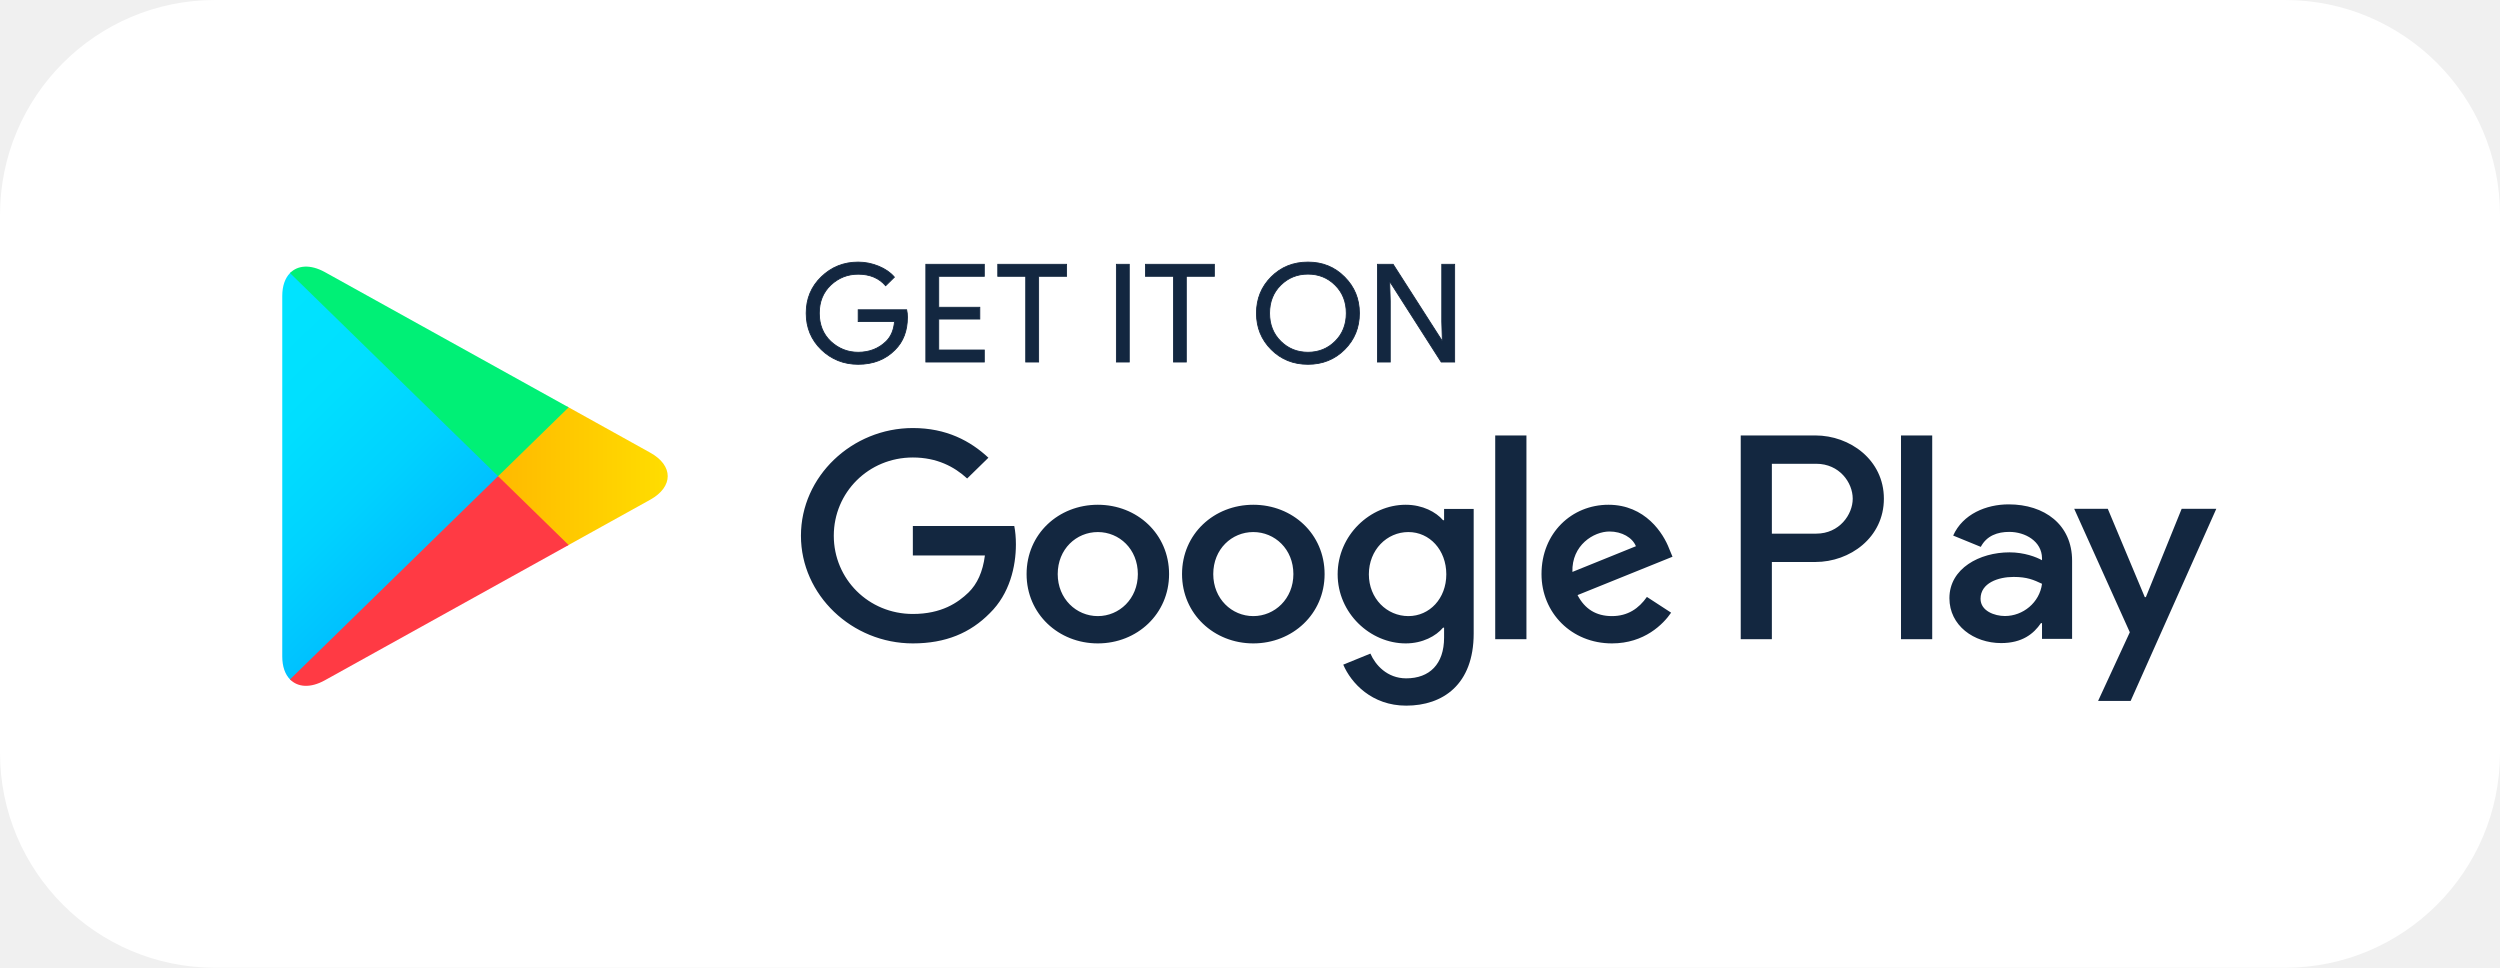
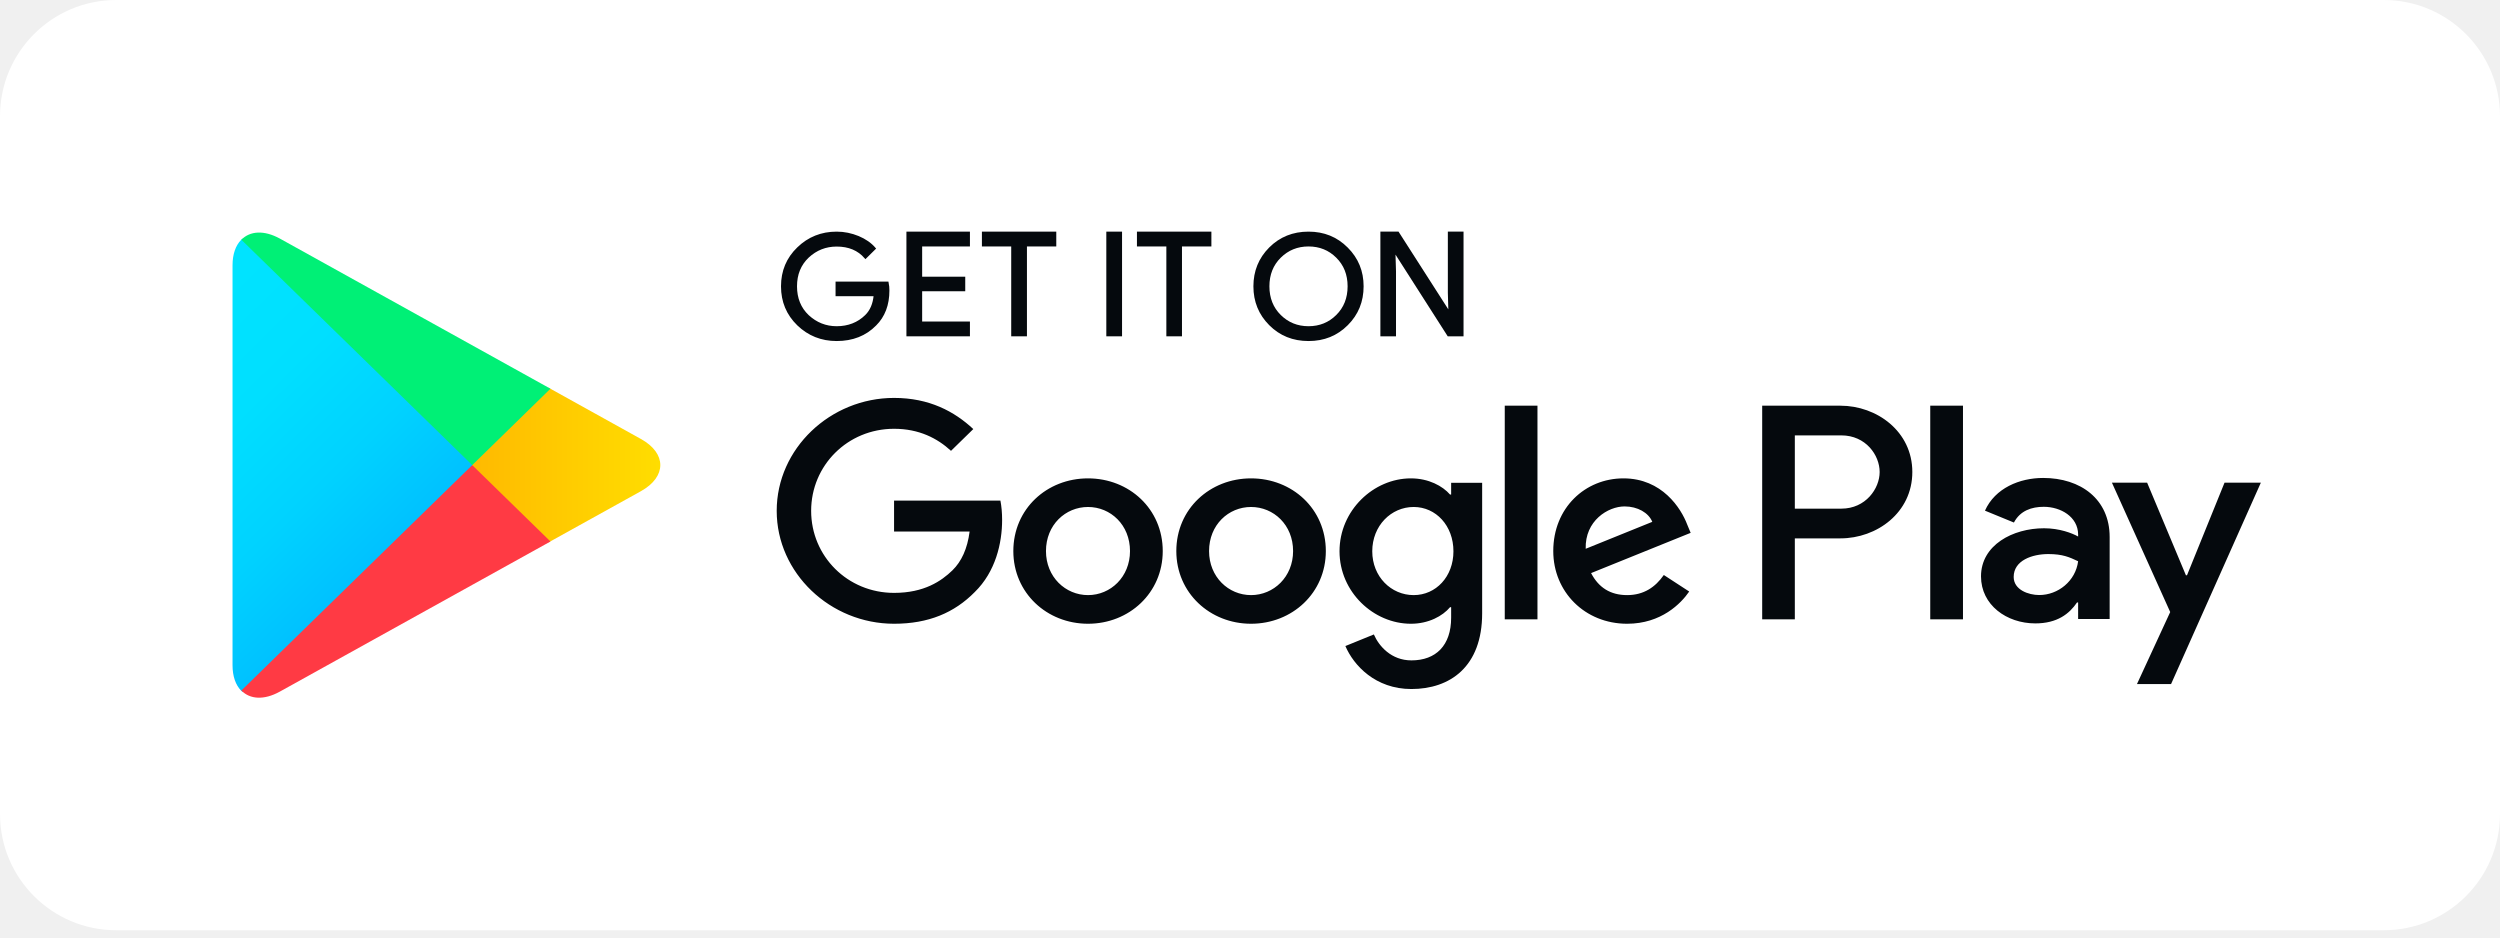
- <svg xmlns="http://www.w3.org/2000/svg" width="186" height="72" viewBox="0 0 186 72" fill="none">
-   <rect width="186" height="72" rx="16" fill="white" />
-   <path d="M67.513 23.597C67.513 24.61 67.202 25.421 66.59 26.026C65.887 26.743 64.971 27.104 63.849 27.104C62.776 27.104 61.86 26.737 61.108 26.014C60.355 25.28 59.98 24.38 59.98 23.302C59.98 22.224 60.355 21.324 61.108 20.596C61.86 19.867 62.776 19.5 63.849 19.5C64.383 19.5 64.892 19.608 65.378 19.808C65.862 20.009 66.257 20.282 66.542 20.619L65.893 21.258C65.395 20.684 64.716 20.4 63.849 20.4C63.066 20.4 62.388 20.667 61.812 21.205C61.242 21.745 60.956 22.444 60.956 23.302C60.956 24.16 61.242 24.865 61.812 25.404C62.388 25.936 63.066 26.209 63.849 26.209C64.679 26.209 65.378 25.936 65.929 25.398C66.292 25.042 66.499 24.551 66.553 23.923H63.849V23.047H67.457C67.5 23.237 67.513 23.42 67.513 23.597Z" fill="#132740" stroke="#132740" stroke-width="0.064" stroke-miterlimit="10" />
-   <path d="M73.232 20.557H69.842V22.861H72.898V23.737H69.842V26.041H73.232V26.934H68.883V19.664H73.232V20.557Z" fill="#132740" stroke="#132740" stroke-width="0.064" stroke-miterlimit="10" />
-   <path d="M77.274 26.934H76.314V20.557H74.235V19.664H79.354V20.557H77.274V26.934Z" fill="#132740" stroke="#132740" stroke-width="0.064" stroke-miterlimit="10" />
-   <path d="M83.06 26.934V19.664H84.017V26.934H83.06Z" fill="#132740" stroke="#132740" stroke-width="0.064" stroke-miterlimit="10" />
-   <path d="M88.261 26.934H87.309V20.557H85.223V19.664H90.348V20.557H88.261V26.934Z" fill="#132740" stroke="#132740" stroke-width="0.064" stroke-miterlimit="10" />
-   <path d="M100.043 26.002C99.309 26.737 98.399 27.104 97.314 27.104C96.222 27.104 95.312 26.737 94.578 26.002C93.845 25.268 93.481 24.367 93.481 23.302C93.481 22.236 93.845 21.336 94.578 20.602C95.312 19.867 96.222 19.5 97.314 19.5C98.393 19.5 99.303 19.867 100.037 20.608C100.776 21.348 101.141 22.242 101.141 23.302C101.141 24.367 100.776 25.268 100.043 26.002ZM95.288 25.392C95.84 25.936 96.513 26.209 97.314 26.209C98.109 26.209 98.787 25.936 99.334 25.392C99.885 24.848 100.164 24.149 100.164 23.302C100.164 22.454 99.885 21.756 99.334 21.211C98.787 20.667 98.109 20.394 97.314 20.394C96.513 20.394 95.84 20.667 95.288 21.211C94.737 21.756 94.457 22.454 94.457 23.302C94.457 24.149 94.737 24.848 95.288 25.392Z" fill="#132740" stroke="#132740" stroke-width="0.064" stroke-miterlimit="10" />
-   <path d="M102.483 26.934V19.664H103.648L107.268 25.318H107.31L107.268 23.921V19.664H108.226V26.934H107.227L103.435 21.001H103.393L103.435 22.405V26.934H102.483Z" fill="#132740" stroke="#132740" stroke-width="0.064" stroke-miterlimit="10" />
-   <path d="M93.244 37.554C90.326 37.554 87.943 39.721 87.943 42.712C87.943 45.679 90.326 47.869 93.244 47.869C96.167 47.869 98.55 45.679 98.55 42.712C98.55 39.721 96.167 37.554 93.244 37.554ZM93.244 45.838C91.643 45.838 90.266 44.548 90.266 42.712C90.266 40.852 91.643 39.585 93.244 39.585C94.844 39.585 96.228 40.852 96.228 42.712C96.228 44.548 94.844 45.838 93.244 45.838ZM81.678 37.554C78.755 37.554 76.378 39.721 76.378 42.712C76.378 45.679 78.755 47.869 81.678 47.869C84.6 47.869 86.979 45.679 86.979 42.712C86.979 39.721 84.6 37.554 81.678 37.554ZM81.678 45.838C80.076 45.838 78.694 44.548 78.694 42.712C78.694 40.852 80.076 39.585 81.678 39.585C83.279 39.585 84.656 40.852 84.656 42.712C84.656 44.548 83.279 45.838 81.678 45.838ZM67.916 39.135V41.327H73.277C73.121 42.551 72.701 43.452 72.059 44.08C71.276 44.837 70.057 45.679 67.916 45.679C64.617 45.679 62.034 43.079 62.034 39.858C62.034 36.637 64.617 34.037 67.916 34.037C69.7 34.037 70.998 34.718 71.956 35.6L73.538 34.055C72.198 32.806 70.416 31.846 67.916 31.846C63.392 31.846 59.59 35.441 59.59 39.858C59.59 44.275 63.392 47.869 67.916 47.869C70.362 47.869 72.198 47.087 73.642 45.62C75.122 44.175 75.583 42.144 75.583 40.504C75.583 39.994 75.54 39.526 75.462 39.135H67.916ZM124.191 40.834C123.755 39.681 122.409 37.554 119.667 37.554C116.95 37.554 114.688 39.644 114.688 42.712C114.688 45.601 116.927 47.869 119.928 47.869C122.354 47.869 123.755 46.425 124.331 45.583L122.53 44.411C121.929 45.269 121.111 45.838 119.928 45.838C118.752 45.838 117.909 45.312 117.369 44.275L124.435 41.421L124.191 40.834ZM116.987 42.551C116.927 40.563 118.569 39.544 119.746 39.544C120.668 39.544 121.451 39.994 121.712 40.639L116.987 42.551ZM111.244 47.555H113.567V32.397H111.244V47.555ZM107.44 38.703H107.363C106.841 38.099 105.846 37.554 104.585 37.554C101.94 37.554 99.521 39.821 99.521 42.729C99.521 45.62 101.94 47.869 104.585 47.869C105.846 47.869 106.841 47.319 107.363 46.697H107.44V47.437C107.44 49.409 106.361 50.469 104.621 50.469C103.202 50.469 102.322 49.468 101.958 48.627L99.938 49.45C100.521 50.817 102.062 52.5 104.621 52.5C107.344 52.5 109.642 50.936 109.642 47.129V37.867H107.44V38.703ZM104.784 45.838C103.183 45.838 101.843 44.53 101.843 42.729C101.843 40.911 103.183 39.585 104.784 39.585C106.361 39.585 107.605 40.911 107.605 42.729C107.605 44.53 106.361 45.838 104.784 45.838ZM135.065 32.397H129.51V47.555H131.827V41.812H135.065C137.638 41.812 140.161 39.994 140.161 37.103C140.161 34.214 137.632 32.397 135.065 32.397ZM135.126 39.703H131.827V34.505H135.126C136.856 34.505 137.843 35.907 137.843 37.103C137.843 38.277 136.856 39.703 135.126 39.703ZM149.445 37.525C147.772 37.525 146.031 38.246 145.316 39.846L147.371 40.687C147.814 39.846 148.627 39.573 149.487 39.573C150.689 39.573 151.908 40.278 151.926 41.522V41.681C151.507 41.445 150.61 41.095 149.506 41.095C147.292 41.095 145.036 42.285 145.036 44.505C145.036 46.537 146.85 47.845 148.888 47.845C150.447 47.845 151.307 47.158 151.847 46.359H151.926V47.531H154.164V41.716C154.164 39.029 152.108 37.525 149.445 37.525ZM149.166 45.832C148.408 45.832 147.353 45.465 147.353 44.548C147.353 43.375 148.669 42.924 149.809 42.924C150.829 42.924 151.307 43.144 151.926 43.434C151.745 44.837 150.507 45.832 149.166 45.832ZM162.315 37.857L159.652 44.428H159.573L156.82 37.857H154.322L158.458 47.04L156.098 52.15H158.519L164.892 37.857H162.315ZM141.434 47.555H143.757V32.397H141.434V47.555Z" fill="#132740" />
-   <path d="M21.576 20.317C21.211 20.69 21 21.27 21 22.022V48.841C21 49.593 21.211 50.173 21.576 50.546L21.666 50.628L37.058 35.606V35.251L21.666 20.229L21.576 20.317Z" fill="url(#paint0_linear_838_5194)" />
-   <path d="M42.18 40.613L37.055 35.603V35.249L42.186 30.239L42.301 30.304L48.378 33.68C50.112 34.638 50.112 36.214 48.378 37.178L42.301 40.548L42.18 40.613Z" fill="url(#paint1_linear_838_5194)" />
-   <path d="M42.306 40.55L37.059 35.428L21.577 50.546C22.153 51.137 23.093 51.208 24.161 50.617L42.306 40.55Z" fill="url(#paint2_linear_838_5194)" />
-   <path d="M42.306 30.307L24.161 20.24C23.093 19.655 22.153 19.726 21.577 20.317L37.059 35.429L42.306 30.307Z" fill="url(#paint3_linear_838_5194)" />
+ <svg xmlns="http://www.w3.org/2000/svg" width="72" height="27" viewBox="0 0 72 27" fill="none">
+   <path d="M0 3.349C0 1.499 1.499 0 3.349 0H68.651C70.501 0 72 1.499 72 3.349V23.442C72 25.291 70.501 26.791 68.651 26.791H3.349C1.499 26.791 0 25.291 0 23.442V3.349Z" fill="white" />
+   <path d="M25.583 8.366C25.583 8.777 25.457 9.107 25.209 9.352C24.923 9.643 24.552 9.79 24.096 9.79C23.66 9.79 23.289 9.641 22.984 9.347C22.678 9.049 22.525 8.684 22.525 8.246C22.525 7.809 22.678 7.443 22.984 7.148C23.289 6.852 23.66 6.703 24.096 6.703C24.313 6.703 24.519 6.747 24.717 6.828C24.913 6.91 25.073 7.021 25.189 7.157L24.926 7.417C24.724 7.184 24.448 7.069 24.096 7.069C23.778 7.069 23.503 7.177 23.269 7.395C23.038 7.614 22.922 7.898 22.922 8.246C22.922 8.595 23.038 8.881 23.269 9.1C23.503 9.316 23.778 9.427 24.096 9.427C24.433 9.427 24.717 9.316 24.94 9.097C25.088 8.953 25.172 8.753 25.194 8.499H24.096V8.143H25.561C25.578 8.22 25.583 8.294 25.583 8.366Z" fill="#05090D" stroke="#05090D" stroke-width="0.064" stroke-miterlimit="10" />
+   <path d="M27.902 7.066H26.526V8.001H27.767V8.356H26.526V9.292H27.902V9.654H26.137V6.703H27.902V7.066Z" fill="#05090D" stroke="#05090D" stroke-width="0.064" stroke-miterlimit="10" />
+   <path d="M29.544 9.654H29.155V7.066H28.311V6.703H30.389V7.066H29.544V9.654Z" fill="#05090D" stroke="#05090D" stroke-width="0.064" stroke-miterlimit="10" />
+   <path d="M31.894 9.654V6.703H32.283V9.654H31.894Z" fill="#05090D" stroke="#05090D" stroke-width="0.064" stroke-miterlimit="10" />
+   <path d="M34.009 9.654H33.623V7.066H32.776V6.703H34.856V7.066H34.009V9.654Z" fill="#05090D" stroke="#05090D" stroke-width="0.064" stroke-miterlimit="10" />
+   <path d="M38.794 9.342C38.496 9.641 38.127 9.79 37.686 9.79C37.243 9.79 36.874 9.641 36.576 9.342C36.279 9.044 36.13 8.679 36.13 8.246C36.13 7.814 36.279 7.448 36.576 7.15C36.874 6.852 37.243 6.703 37.686 6.703C38.124 6.703 38.494 6.852 38.792 7.153C39.092 7.453 39.24 7.816 39.24 8.246C39.24 8.679 39.092 9.044 38.794 9.342ZM36.864 9.095C37.088 9.316 37.361 9.427 37.686 9.427C38.009 9.427 38.285 9.316 38.506 9.095C38.73 8.874 38.843 8.59 38.843 8.246C38.843 7.902 38.73 7.619 38.506 7.398C38.285 7.177 38.009 7.066 37.686 7.066C37.361 7.066 37.088 7.177 36.864 7.398C36.64 7.619 36.527 7.902 36.527 8.246C36.527 8.59 36.64 8.874 36.864 9.095Z" fill="#05090D" stroke="#05090D" stroke-width="0.064" stroke-miterlimit="10" />
+   <path d="M39.787 9.654V6.703H40.26L41.73 8.998H41.746L41.73 8.431V6.703H42.118V9.654H41.712L40.173 7.246H40.156L40.173 7.816V9.654H39.787Z" fill="#05090D" stroke="#05090D" stroke-width="0.064" stroke-miterlimit="10" />
+   <path d="M36.03 13.777C34.846 13.777 33.878 14.657 33.878 15.871C33.878 17.075 34.846 17.964 36.03 17.964C37.217 17.964 38.184 17.075 38.184 15.871C38.184 14.657 37.217 13.777 36.03 13.777ZM36.03 17.139C35.38 17.139 34.821 16.616 34.821 15.871C34.821 15.116 35.38 14.601 36.03 14.601C36.68 14.601 37.241 15.116 37.241 15.871C37.241 16.616 36.68 17.139 36.03 17.139ZM31.335 13.777C30.149 13.777 29.184 14.657 29.184 15.871C29.184 17.075 30.149 17.964 31.335 17.964C32.521 17.964 33.487 17.075 33.487 15.871C33.487 14.657 32.521 13.777 31.335 13.777ZM31.335 17.139C30.685 17.139 30.124 16.616 30.124 15.871C30.124 15.116 30.685 14.601 31.335 14.601C31.985 14.601 32.544 15.116 32.544 15.871C32.544 16.616 31.985 17.139 31.335 17.139ZM25.749 14.418V15.308H27.925C27.861 15.805 27.691 16.171 27.43 16.426C27.113 16.733 26.618 17.075 25.749 17.075C24.41 17.075 23.361 16.02 23.361 14.712C23.361 13.405 24.41 12.349 25.749 12.349C26.473 12.349 27 12.626 27.389 12.984L28.031 12.357C27.487 11.85 26.764 11.46 25.749 11.46C23.913 11.46 22.369 12.919 22.369 14.712C22.369 16.505 23.913 17.964 25.749 17.964C26.742 17.964 27.487 17.646 28.073 17.051C28.674 16.464 28.861 15.64 28.861 14.974C28.861 14.767 28.843 14.577 28.812 14.418H25.749ZM48.592 15.108C48.415 14.64 47.869 13.777 46.756 13.777C45.653 13.777 44.734 14.625 44.734 15.871C44.734 17.044 45.643 17.964 46.861 17.964C47.846 17.964 48.415 17.378 48.649 17.036L47.918 16.56C47.674 16.909 47.342 17.139 46.861 17.139C46.384 17.139 46.042 16.926 45.823 16.505L48.691 15.346L48.592 15.108ZM45.668 15.805C45.643 14.998 46.31 14.585 46.788 14.585C47.162 14.585 47.48 14.767 47.586 15.029L45.668 15.805ZM43.337 17.837H44.279V11.684H43.337V17.837ZM41.793 14.243H41.761C41.549 13.998 41.145 13.777 40.634 13.777C39.56 13.777 38.578 14.697 38.578 15.877C38.578 17.051 39.56 17.964 40.634 17.964C41.145 17.964 41.549 17.741 41.761 17.488H41.793V17.789C41.793 18.589 41.355 19.019 40.648 19.019C40.072 19.019 39.715 18.613 39.567 18.272L38.747 18.606C38.984 19.161 39.609 19.844 40.648 19.844C41.754 19.844 42.686 19.209 42.686 17.664V13.904H41.793V14.243ZM40.714 17.139C40.065 17.139 39.521 16.608 39.521 15.877C39.521 15.14 40.065 14.601 40.714 14.601C41.355 14.601 41.859 15.14 41.859 15.877C41.859 16.608 41.355 17.139 40.714 17.139ZM53.006 11.684H50.751V17.837H51.691V15.505H53.006C54.05 15.505 55.075 14.767 55.075 13.594C55.075 12.421 54.048 11.684 53.006 11.684ZM53.031 14.649H51.691V12.539H53.031C53.733 12.539 54.134 13.108 54.134 13.594C54.134 14.07 53.733 14.649 53.031 14.649ZM58.843 13.765C58.164 13.765 57.457 14.058 57.167 14.707L58.001 15.049C58.181 14.707 58.511 14.596 58.86 14.596C59.348 14.596 59.843 14.883 59.85 15.388V15.452C59.68 15.356 59.316 15.214 58.868 15.214C57.969 15.214 57.053 15.697 57.053 16.599C57.053 17.423 57.79 17.954 58.617 17.954C59.25 17.954 59.599 17.675 59.818 17.351H59.85V17.827H60.758V15.466C60.758 14.376 59.924 13.765 58.843 13.765ZM58.73 17.137C58.422 17.137 57.994 16.988 57.994 16.616C57.994 16.14 58.528 15.957 58.991 15.957C59.405 15.957 59.599 16.046 59.85 16.164C59.777 16.733 59.274 17.137 58.73 17.137ZM64.067 13.9L62.986 16.567H62.954L61.837 13.9H60.823L62.502 17.627L61.544 19.702H62.526L65.113 13.9H64.067ZM55.591 17.837H56.534V11.684H55.591V17.837Z" fill="#05090D" />
+   <path d="M6.945 6.908C6.788 7.068 6.697 7.318 6.697 7.641V19.158C6.697 19.481 6.788 19.73 6.945 19.891L6.983 19.926L13.594 13.474V13.322L6.983 6.87L6.945 6.908Z" fill="url(#paint0_linear_4616_21944)" />
+   <path d="M15.797 15.621L13.596 13.47V13.317L15.799 11.166L15.849 11.194L18.459 12.643C19.203 13.055 19.203 13.732 18.459 14.146L15.849 15.593L15.797 15.621Z" fill="url(#paint1_linear_4616_21944)" />
+   <path d="M15.853 15.595L13.6 13.395L6.951 19.887C7.198 20.141 7.601 20.172 8.06 19.918L15.853 15.595Z" fill="url(#paint2_linear_4616_21944)" />
+   <path d="M15.853 11.195L8.06 6.871C7.601 6.62 7.198 6.651 6.951 6.905L13.6 13.395L15.853 11.195Z" fill="url(#paint3_linear_4616_21944)" />
  <defs>
-     <linearGradient id="paint0_linear_838_5194" x1="35.692" y1="49.12" x2="15.346" y2="28.281" gradientUnits="userSpaceOnUse">
+     <linearGradient id="paint0_linear_4616_21944" x1="13.007" y1="19.278" x2="4.269" y2="10.329" gradientUnits="userSpaceOnUse">
      <stop stop-color="#00A0FF" />
      <stop offset="0.007" stop-color="#00A1FF" />
      <stop offset="0.26" stop-color="#00BEFF" />
      <stop offset="0.512" stop-color="#00D2FF" />
      <stop offset="0.76" stop-color="#00DFFF" />
      <stop offset="1" stop-color="#00E3FF" />
    </linearGradient>
-     <linearGradient id="paint1_linear_838_5194" x1="50.636" y1="35.424" x2="20.582" y2="35.424" gradientUnits="userSpaceOnUse">
+     <linearGradient id="paint1_linear_4616_21944" x1="19.428" y1="13.393" x2="6.521" y2="13.393" gradientUnits="userSpaceOnUse">
      <stop stop-color="#FFE000" />
      <stop offset="0.409" stop-color="#FFBD00" />
      <stop offset="0.775" stop-color="#FFA500" />
      <stop offset="1" stop-color="#FF9C00" />
    </linearGradient>
-     <linearGradient id="paint2_linear_838_5194" x1="39.453" y1="32.644" x2="11.862" y2="4.385" gradientUnits="userSpaceOnUse">
+     <linearGradient id="paint2_linear_4616_21944" x1="14.628" y1="12.199" x2="2.778" y2="0.063" gradientUnits="userSpaceOnUse">
      <stop stop-color="#FF3A44" />
      <stop offset="1" stop-color="#C31162" />
    </linearGradient>
-     <linearGradient id="paint3_linear_838_5194" x1="17.68" y1="59.469" x2="30" y2="46.85" gradientUnits="userSpaceOnUse">
+     <linearGradient id="paint3_linear_4616_21944" x1="5.277" y1="23.719" x2="10.568" y2="18.299" gradientUnits="userSpaceOnUse">
      <stop stop-color="#32A071" />
      <stop offset="0.069" stop-color="#2DA771" />
      <stop offset="0.476" stop-color="#15CF74" />
      <stop offset="0.801" stop-color="#06E775" />
      <stop offset="1" stop-color="#00F076" />
    </linearGradient>
  </defs>
</svg>
